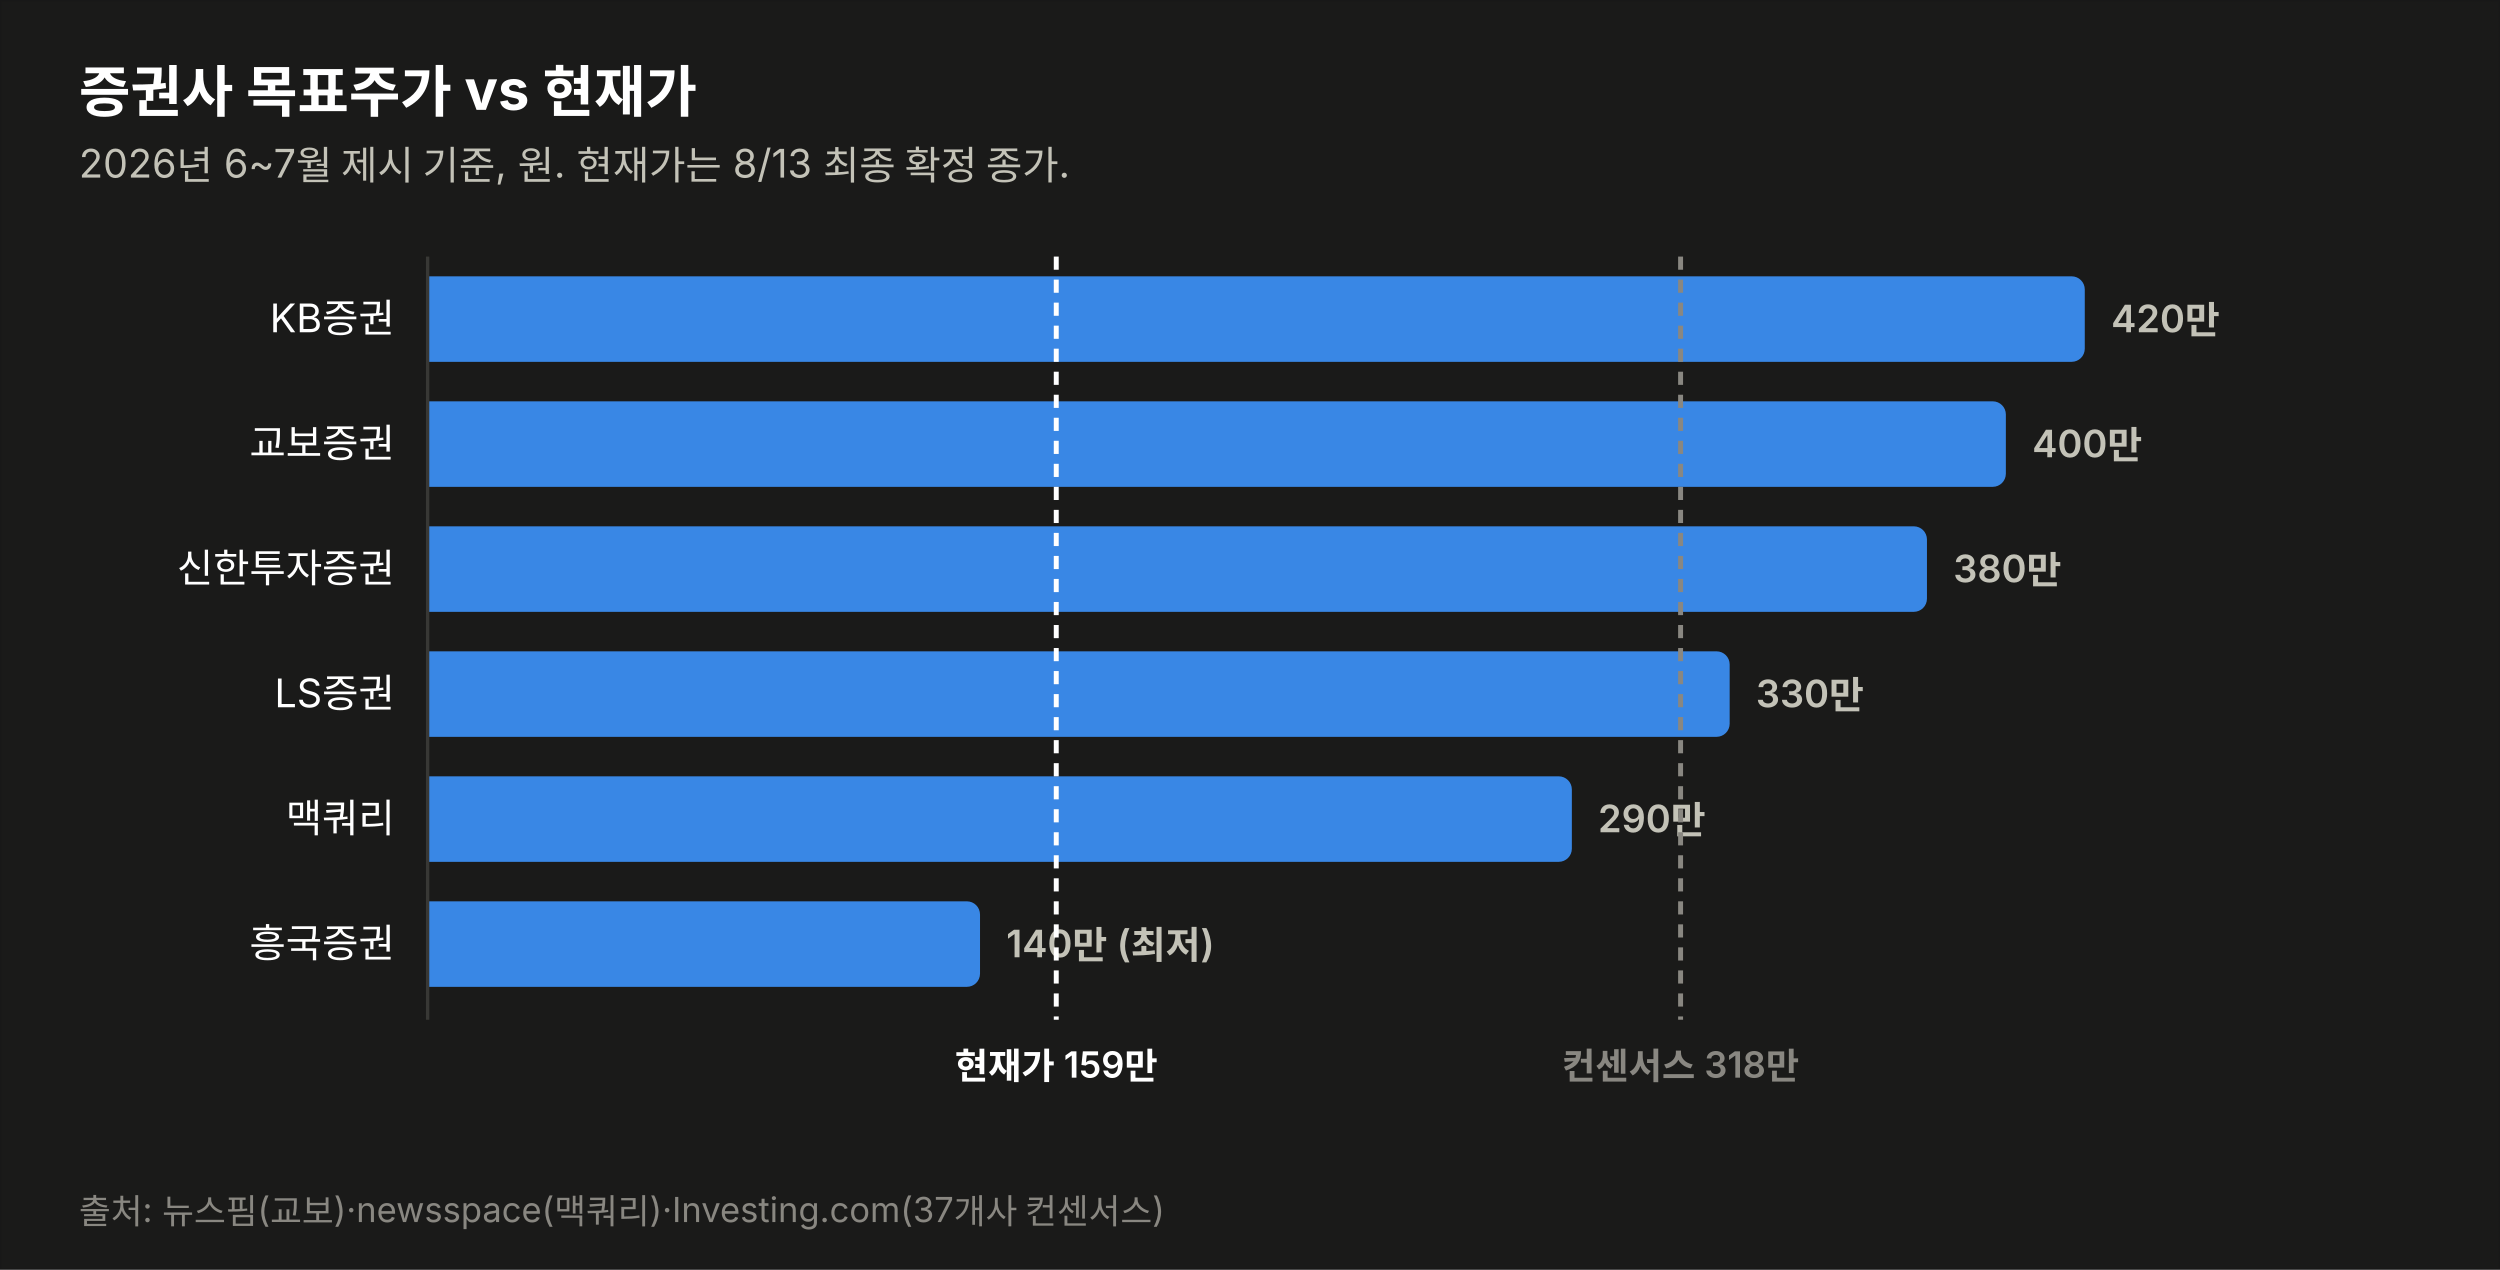
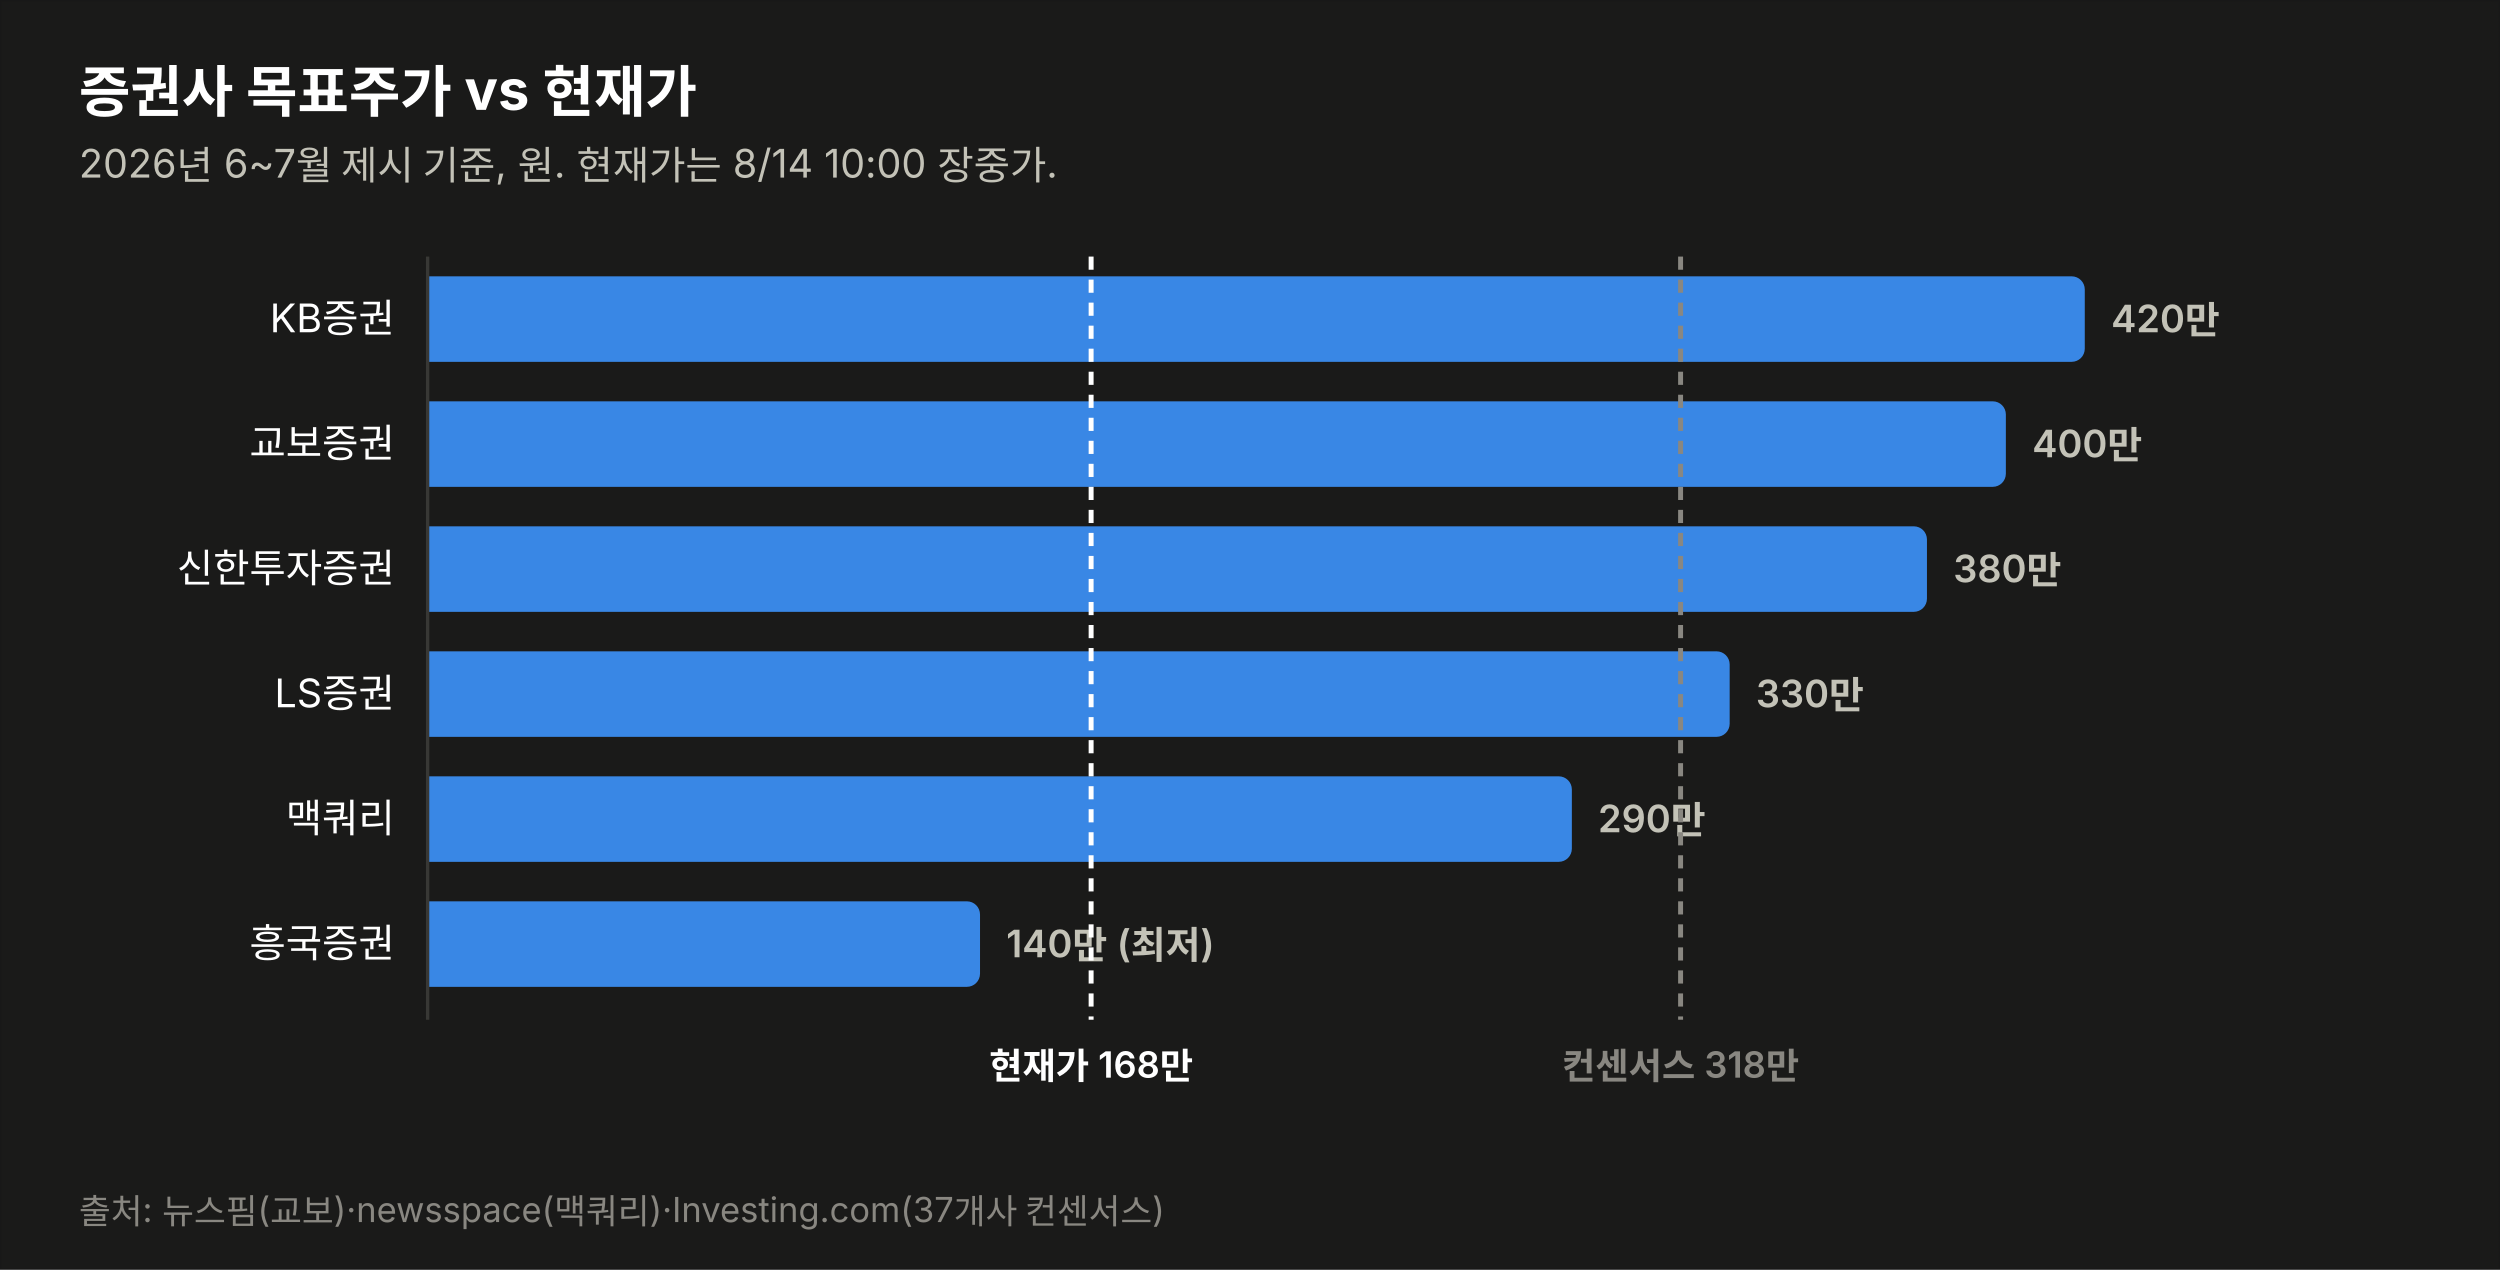
<svg xmlns="http://www.w3.org/2000/svg" width="760" height="386" viewBox="0 0 760 386" font-family="system-ui,-apple-system,&quot;Segoe UI&quot;,&quot;Malgun Gothic&quot;,&quot;Apple SD Gothic Neo&quot;,sans-serif">
  <rect width="760" height="386" fill="#1a1a19" stroke="rgba(11,11,11,0.10)" />
  <text x="24" y="34" font-size="17" font-weight="700" fill="#ffffff">증권사 목표주가 vs 현재가</text>
-   <text x="24" y="54" font-size="12" fill="#c3c2b7">2026년 6~7월 제시 기준, 원. 현재가는 8/13 최종 확정 종가.</text>
+   <text x="24" y="54" font-size="12" fill="#c3c2b7">2026년 6~7월 제시 기준, 원. 현재가는 8/14 10:00 장중가.</text>
  <text x="120" y="101.0" font-size="12" fill="#ffffff" text-anchor="end">KB증권</text>
  <path d="M130,84 h499.774 a4,4 0 0 1 4,4 v18 a4,4 0 0 1 -4,4 h-499.774 z" fill="#3987e5" opacity="1.0" />
  <text x="641.8" y="101.0" font-size="11.5" font-weight="600" fill="#c3c2b7" style="font-variant-numeric:tabular-nums">420만</text>
  <text x="120" y="139.0" font-size="12" fill="#ffffff" text-anchor="end">교보증권</text>
  <path d="M130,122 h475.784 a4,4 0 0 1 4,4 v18 a4,4 0 0 1 -4,4 h-475.784 z" fill="#3987e5" opacity="1.0" />
  <text x="617.8" y="139.0" font-size="11.5" font-weight="600" fill="#c3c2b7" style="font-variant-numeric:tabular-nums">400만</text>
  <text x="120" y="177.0" font-size="12" fill="#ffffff" text-anchor="end">신한투자증권</text>
  <path d="M130,160 h451.795 a4,4 0 0 1 4,4 v18 a4,4 0 0 1 -4,4 h-451.795 z" fill="#3987e5" opacity="1.0" />
  <text x="593.8" y="177.0" font-size="11.5" font-weight="600" fill="#c3c2b7" style="font-variant-numeric:tabular-nums">380만</text>
  <text x="120" y="215.0" font-size="12" fill="#ffffff" text-anchor="end">LS증권</text>
  <path d="M130,198 h391.822 a4,4 0 0 1 4,4 v18 a4,4 0 0 1 -4,4 h-391.822 z" fill="#3987e5" opacity="1.0" />
  <text x="533.8" y="215.0" font-size="11.5" font-weight="600" fill="#c3c2b7" style="font-variant-numeric:tabular-nums">330만</text>
  <text x="120" y="253.0" font-size="12" fill="#ffffff" text-anchor="end">맥쿼리</text>
  <path d="M130,236 h343.844 a4,4 0 0 1 4,4 v18 a4,4 0 0 1 -4,4 h-343.844 z" fill="#3987e5" opacity="1.0" />
  <text x="485.8" y="253.0" font-size="11.5" font-weight="600" fill="#c3c2b7" style="font-variant-numeric:tabular-nums">290만</text>
  <text x="120" y="291.0" font-size="12" fill="#ffffff" text-anchor="end">흥국증권</text>
  <path d="M130,274 h163.925 a4,4 0 0 1 4,4 v18 a4,4 0 0 1 -4,4 h-163.925 z" fill="#3987e5" opacity="1.0" />
  <text x="305.9" y="291.0" font-size="11.5" font-weight="600" fill="#c3c2b7" style="font-variant-numeric:tabular-nums">140만 (최저)</text>
  <line x1="130" y1="78" x2="130" y2="310" stroke="#383835" stroke-width="1" />
-   <line x1="321.1" y1="78" x2="321.1" y2="310" stroke="#ffffff" stroke-width="1.5" stroke-dasharray="4 3" />
-   <text x="321.1" y="328" font-size="11" font-weight="600" fill="#ffffff" text-anchor="middle">현재가 159만</text>
+   <line x1="331.7" y1="78" x2="331.7" y2="310" stroke="#ffffff" stroke-width="1.5" stroke-dasharray="4 3" />
+   <text x="331.7" y="328" font-size="11" font-weight="600" fill="#ffffff" text-anchor="middle">현재가 168만</text>
  <line x1="510.9" y1="78" x2="510.9" y2="310" stroke="#898781" stroke-width="1.5" stroke-dasharray="4 3" />
  <text x="510.9" y="328" font-size="11" font-weight="600" fill="#898781" text-anchor="middle">컨센서스 318만</text>
  <text x="24" y="372" font-size="10.5" fill="#898781">출처: 뉴스핌(교보)·newsspace(맥쿼리)·Investing.com(37개사 컨센서스)</text>
</svg>
